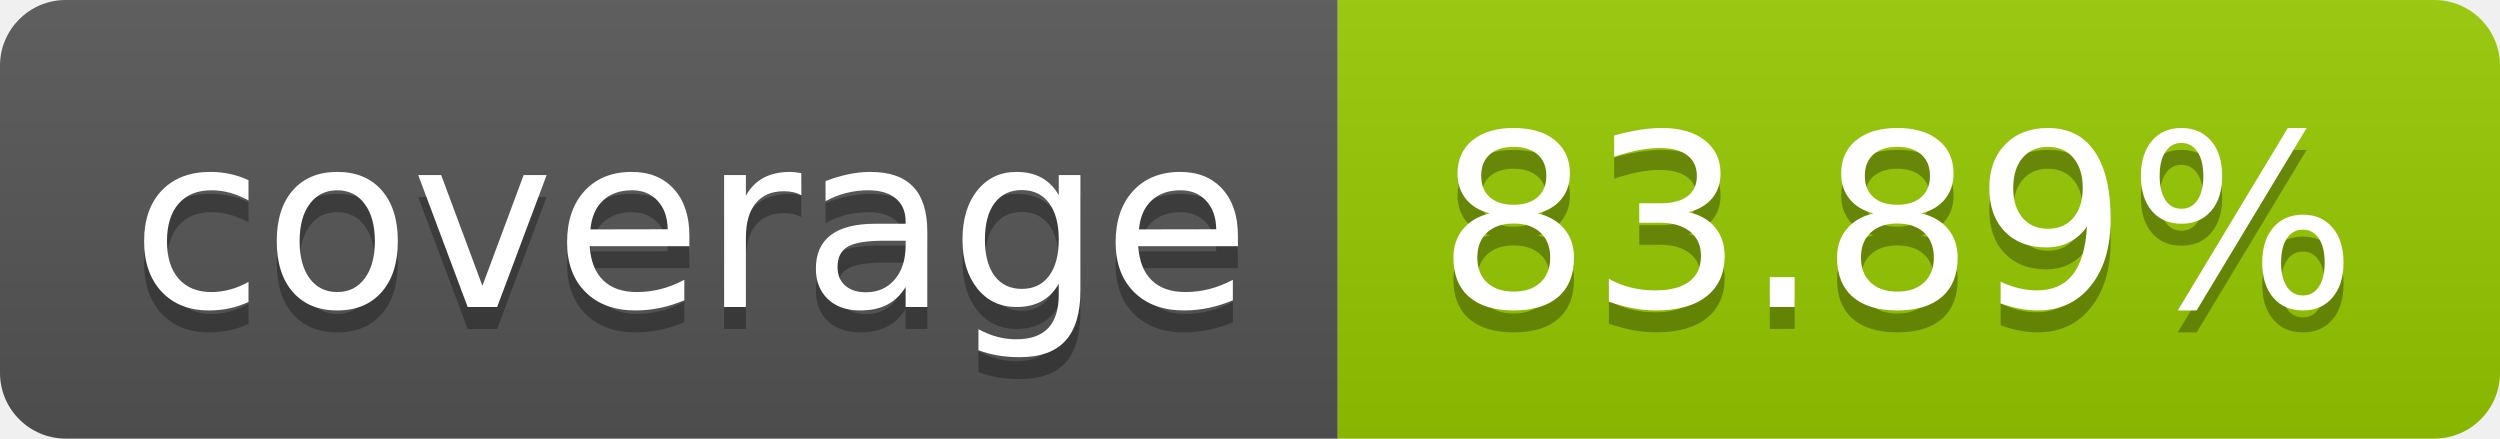
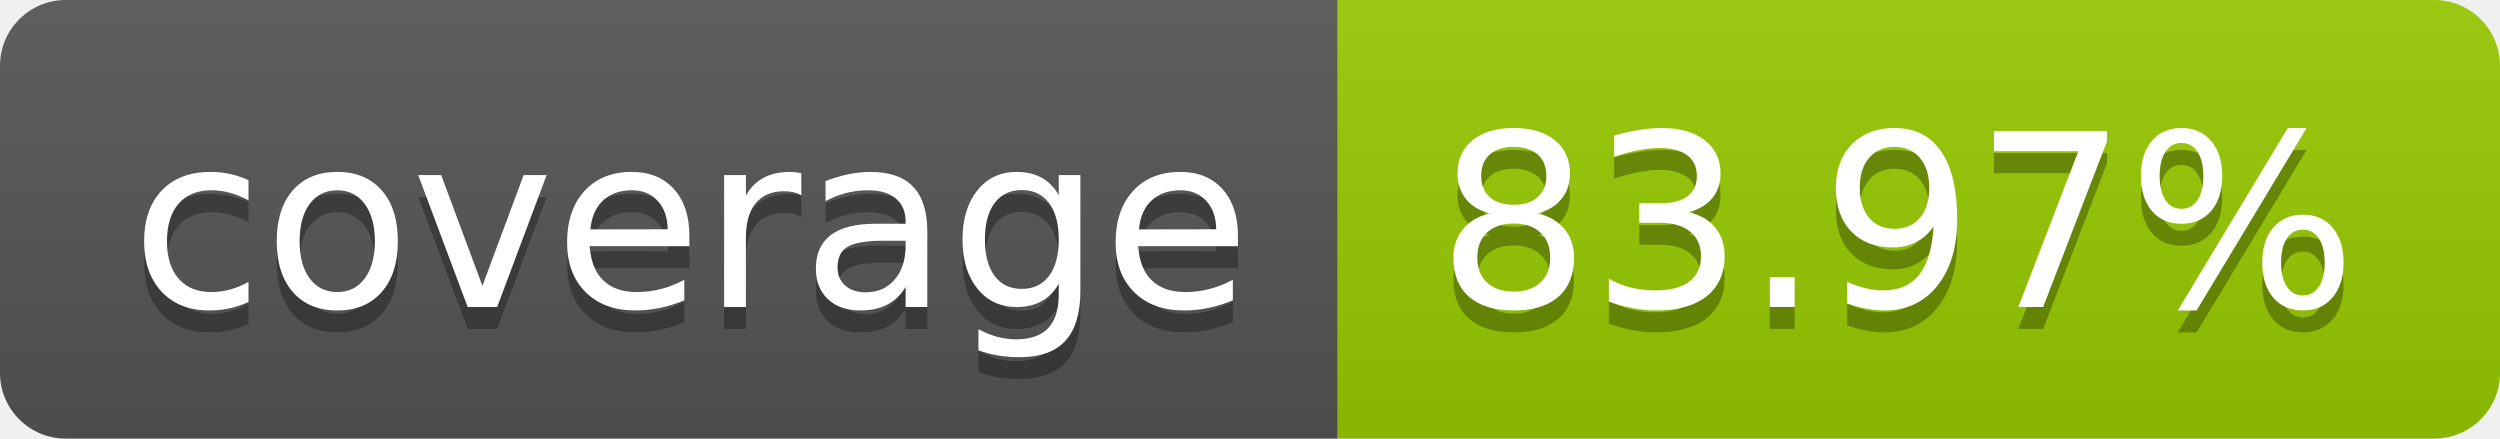
- <svg xmlns="http://www.w3.org/2000/svg" width="114" height="20" role="img" aria-label="coverage: 83.89%">
+ <svg xmlns="http://www.w3.org/2000/svg" width="114" height="20" role="img" aria-label="coverage: 83.97%">
  <linearGradient id="s" x2="0" y2="100%">
    <stop offset="0" stop-color="#bbb" stop-opacity=".1" />
    <stop offset="1" stop-opacity=".1" />
  </linearGradient>
  <clipPath id="r">
    <rect width="114" height="20" rx="3" fill="#fff" />
  </clipPath>
  <g clip-path="url(#r)">
    <rect width="61" height="20" fill="#555" />
    <rect x="61" width="53" height="20" fill="#97ca00" />
    <rect width="114" height="20" fill="url(#s)" />
  </g>
  <g fill="#fff" text-anchor="middle" font-family="Verdana,Geneva,DejaVu Sans,sans-serif" text-rendering="geometricPrecision" font-size="110">
    <text aria-hidden="true" x="315" y="150" fill="#010101" fill-opacity=".3" transform="scale(.1)" textLength="510">coverage</text>
    <text x="315" y="140" transform="scale(.1)" fill="#fff" textLength="510">coverage</text>
-     <text aria-hidden="true" x="865" y="150" fill="#010101" fill-opacity=".3" transform="scale(.1)" textLength="430">83.89%</text>
-     <text x="865" y="140" transform="scale(.1)" fill="#fff" textLength="430">83.89%</text>
+     <text aria-hidden="true" x="865" y="150" fill="#010101" fill-opacity=".3" transform="scale(.1)" textLength="430">83.97%</text>
+     <text x="865" y="140" transform="scale(.1)" fill="#fff" textLength="430">83.97%</text>
  </g>
</svg>
